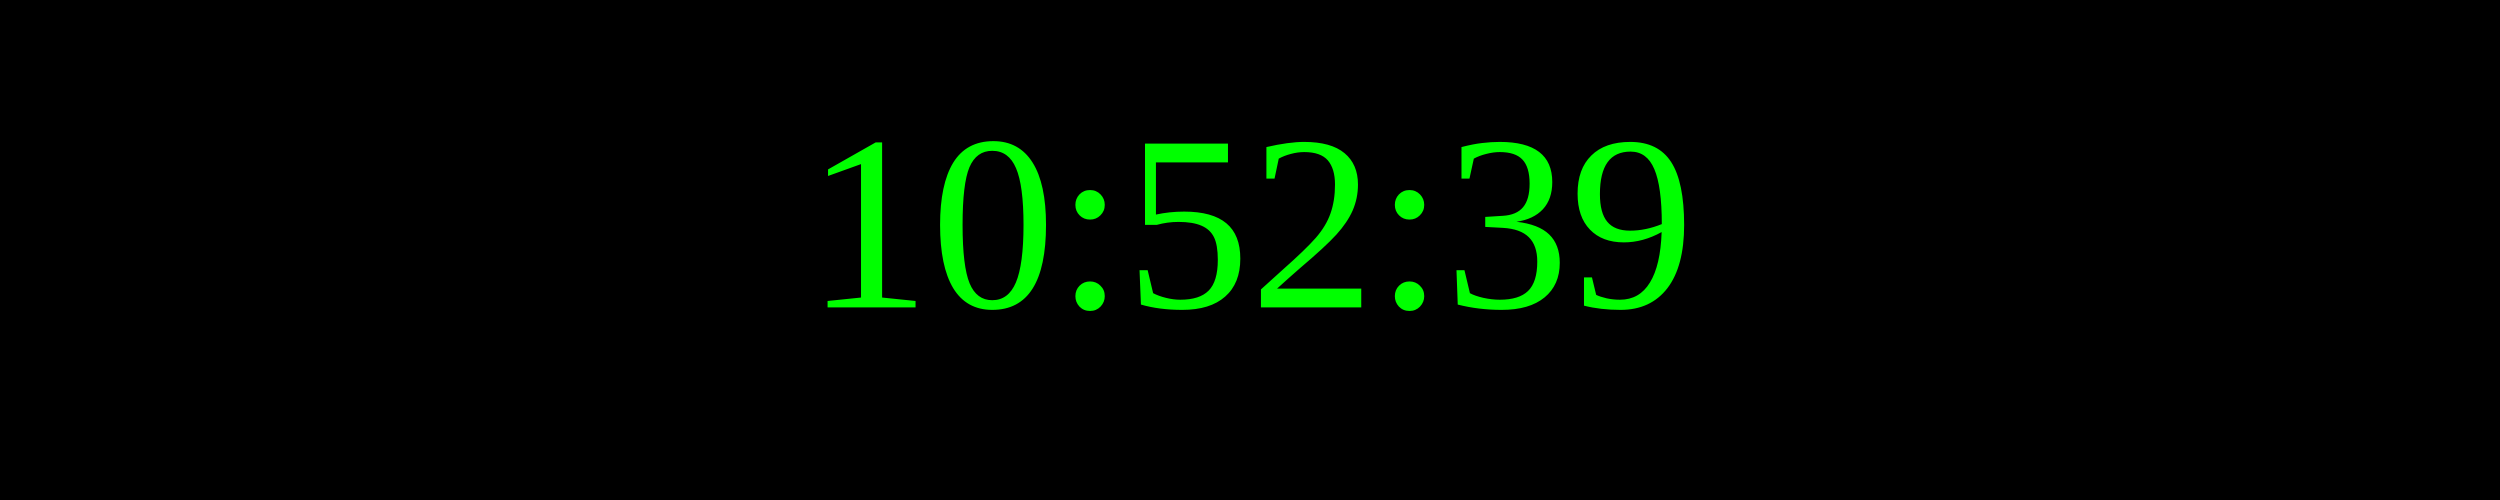
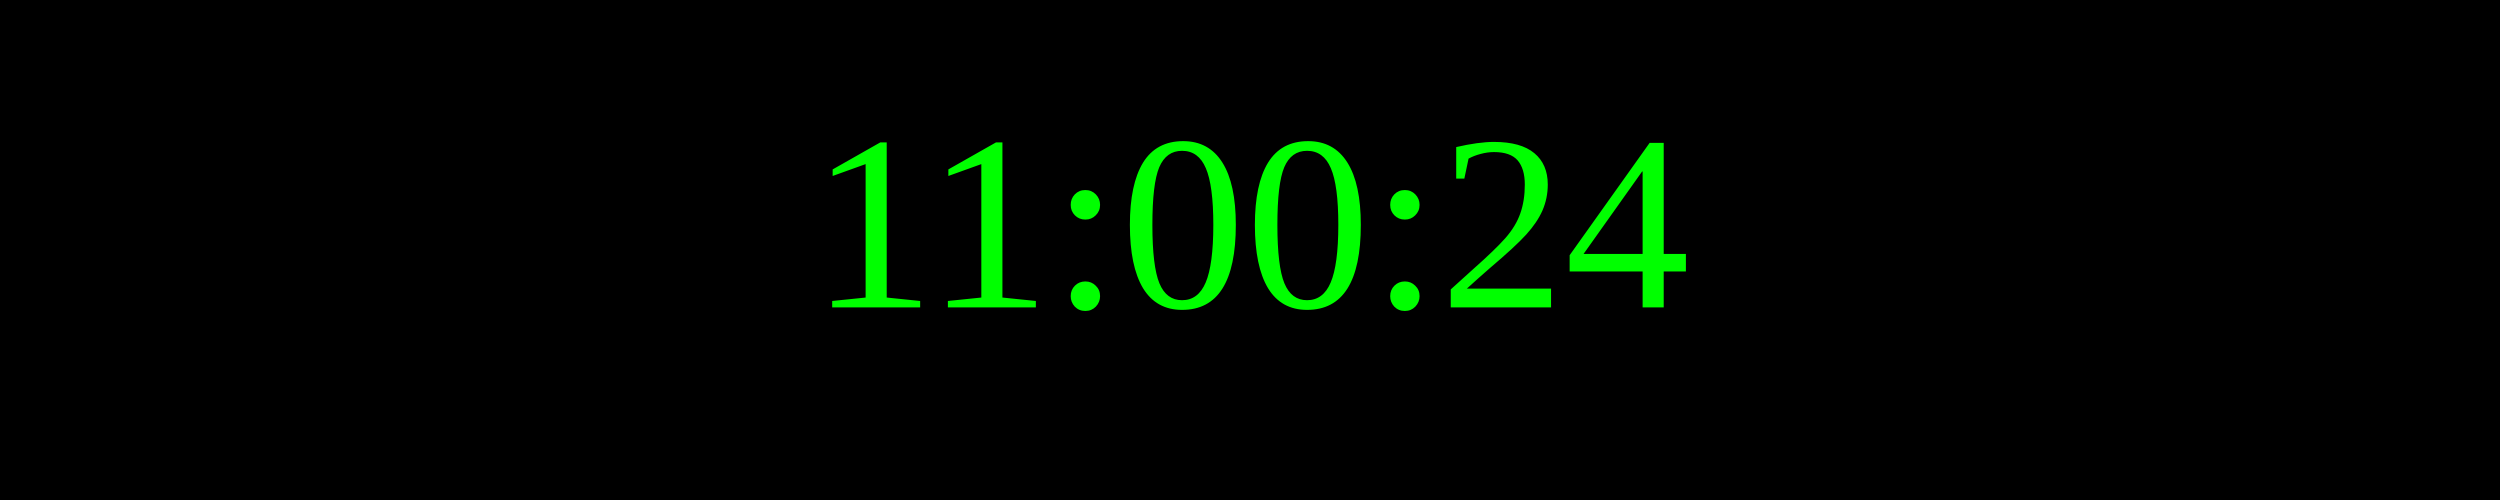
<svg xmlns="http://www.w3.org/2000/svg" width="250" height="50">
  <rect width="100%" height="100%" fill="black" />
  <text x="50%" y="50%" font-size="25" fill="lime" text-anchor="middle" dominant-baseline="middle">
- 10:52:39
+ 11:00:24
</text>
</svg>
